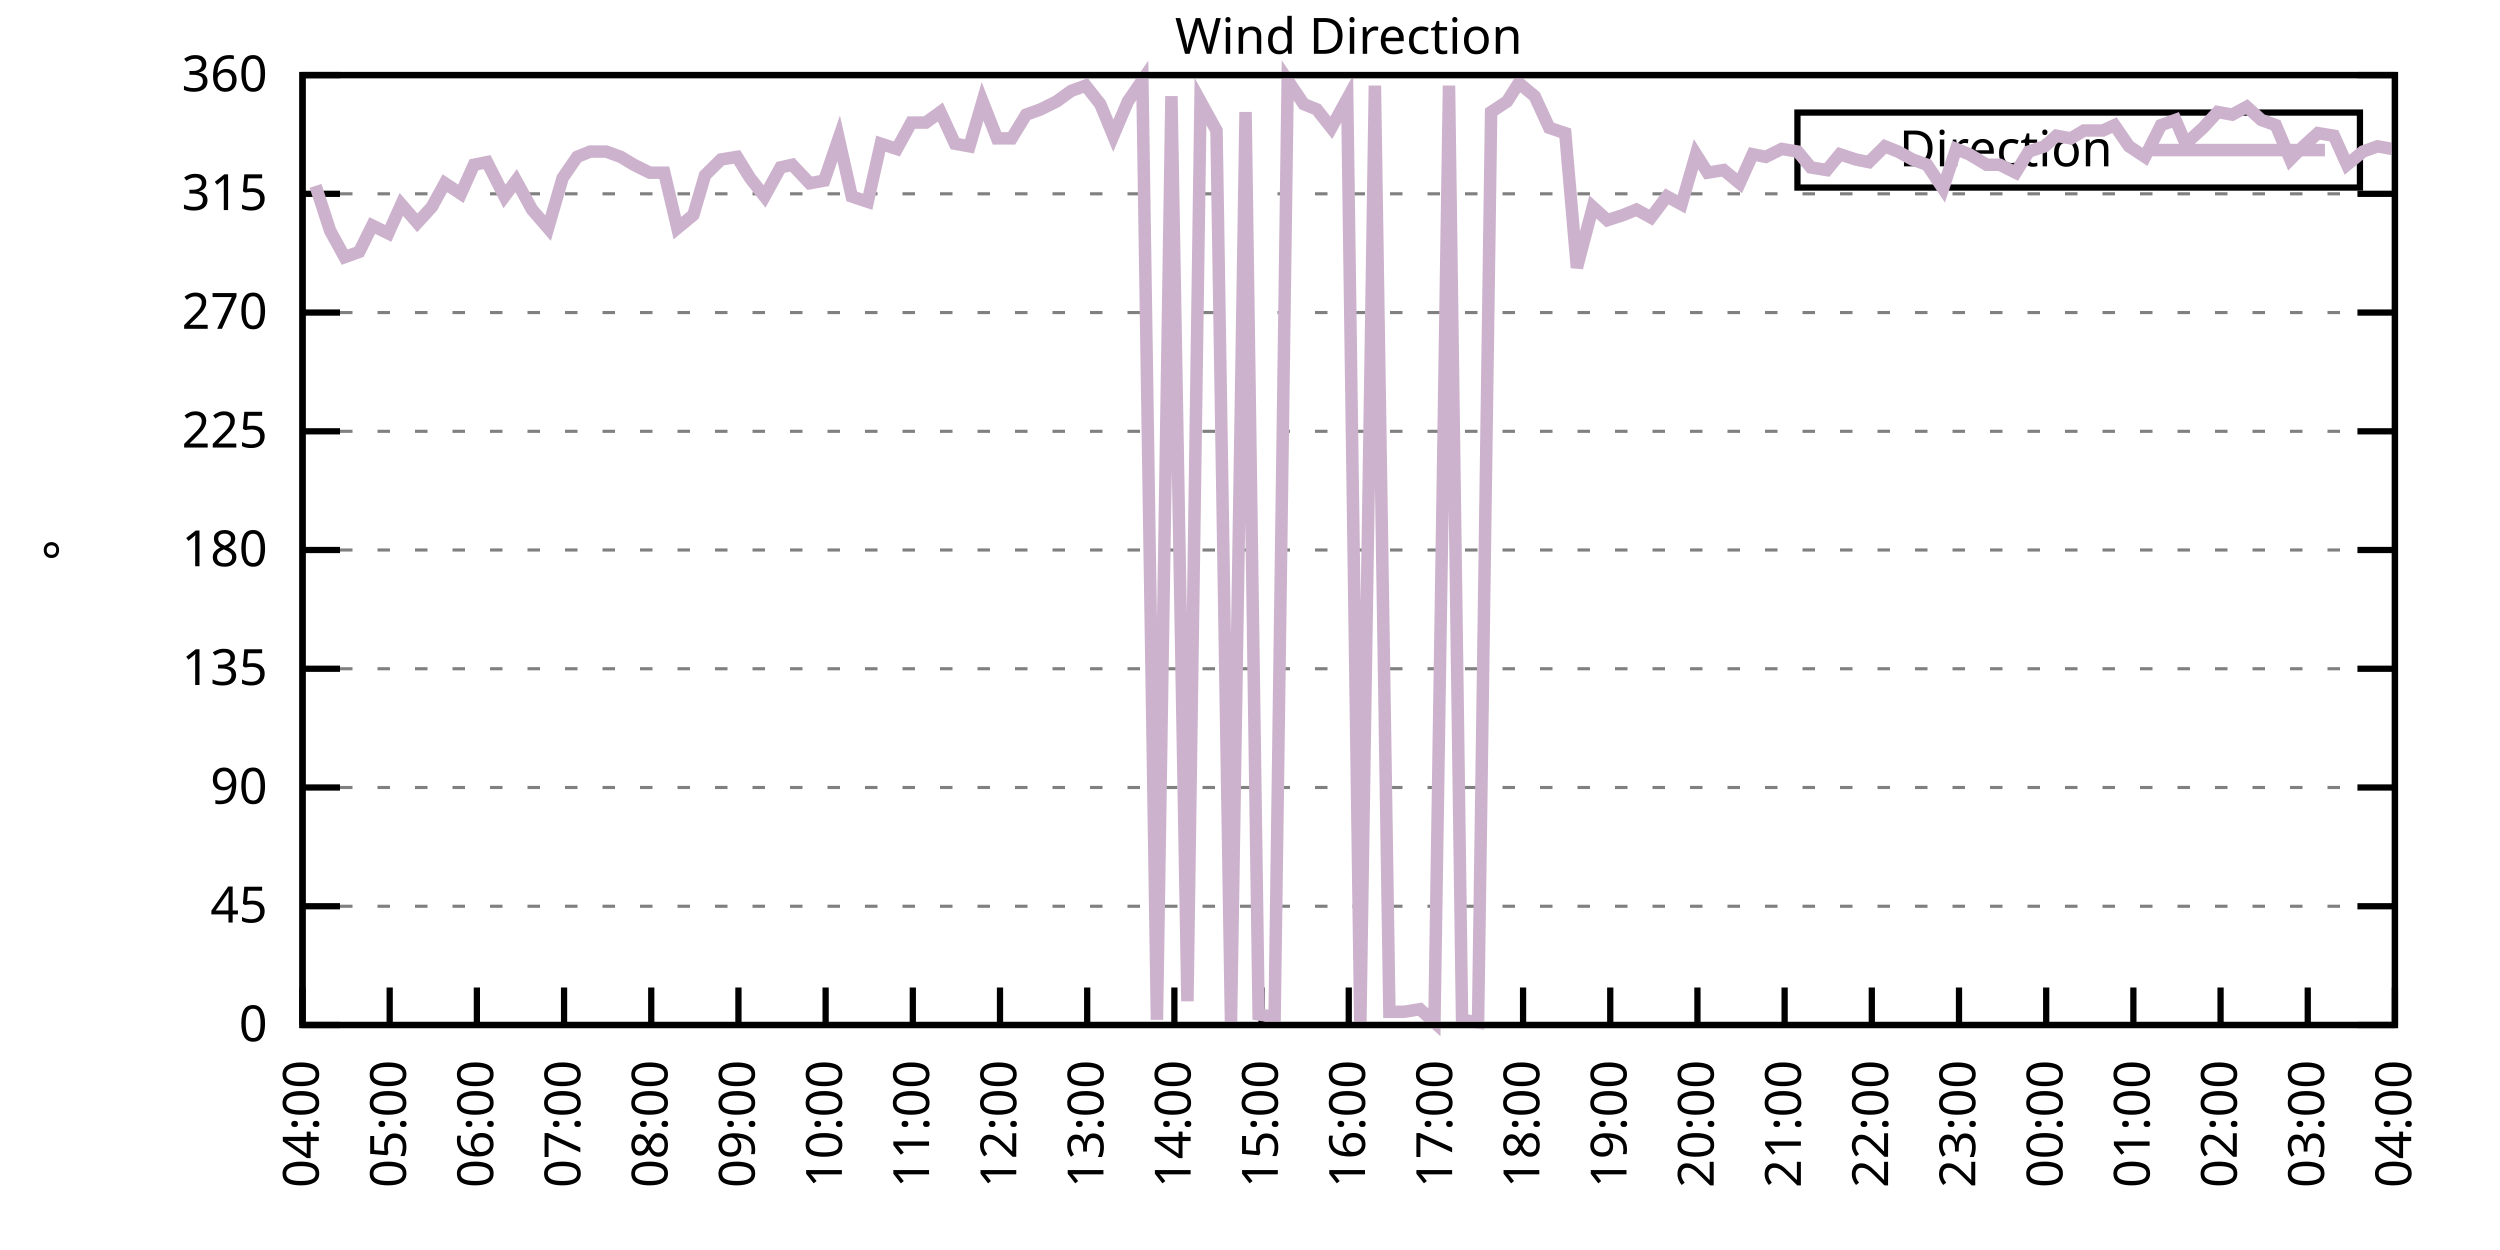
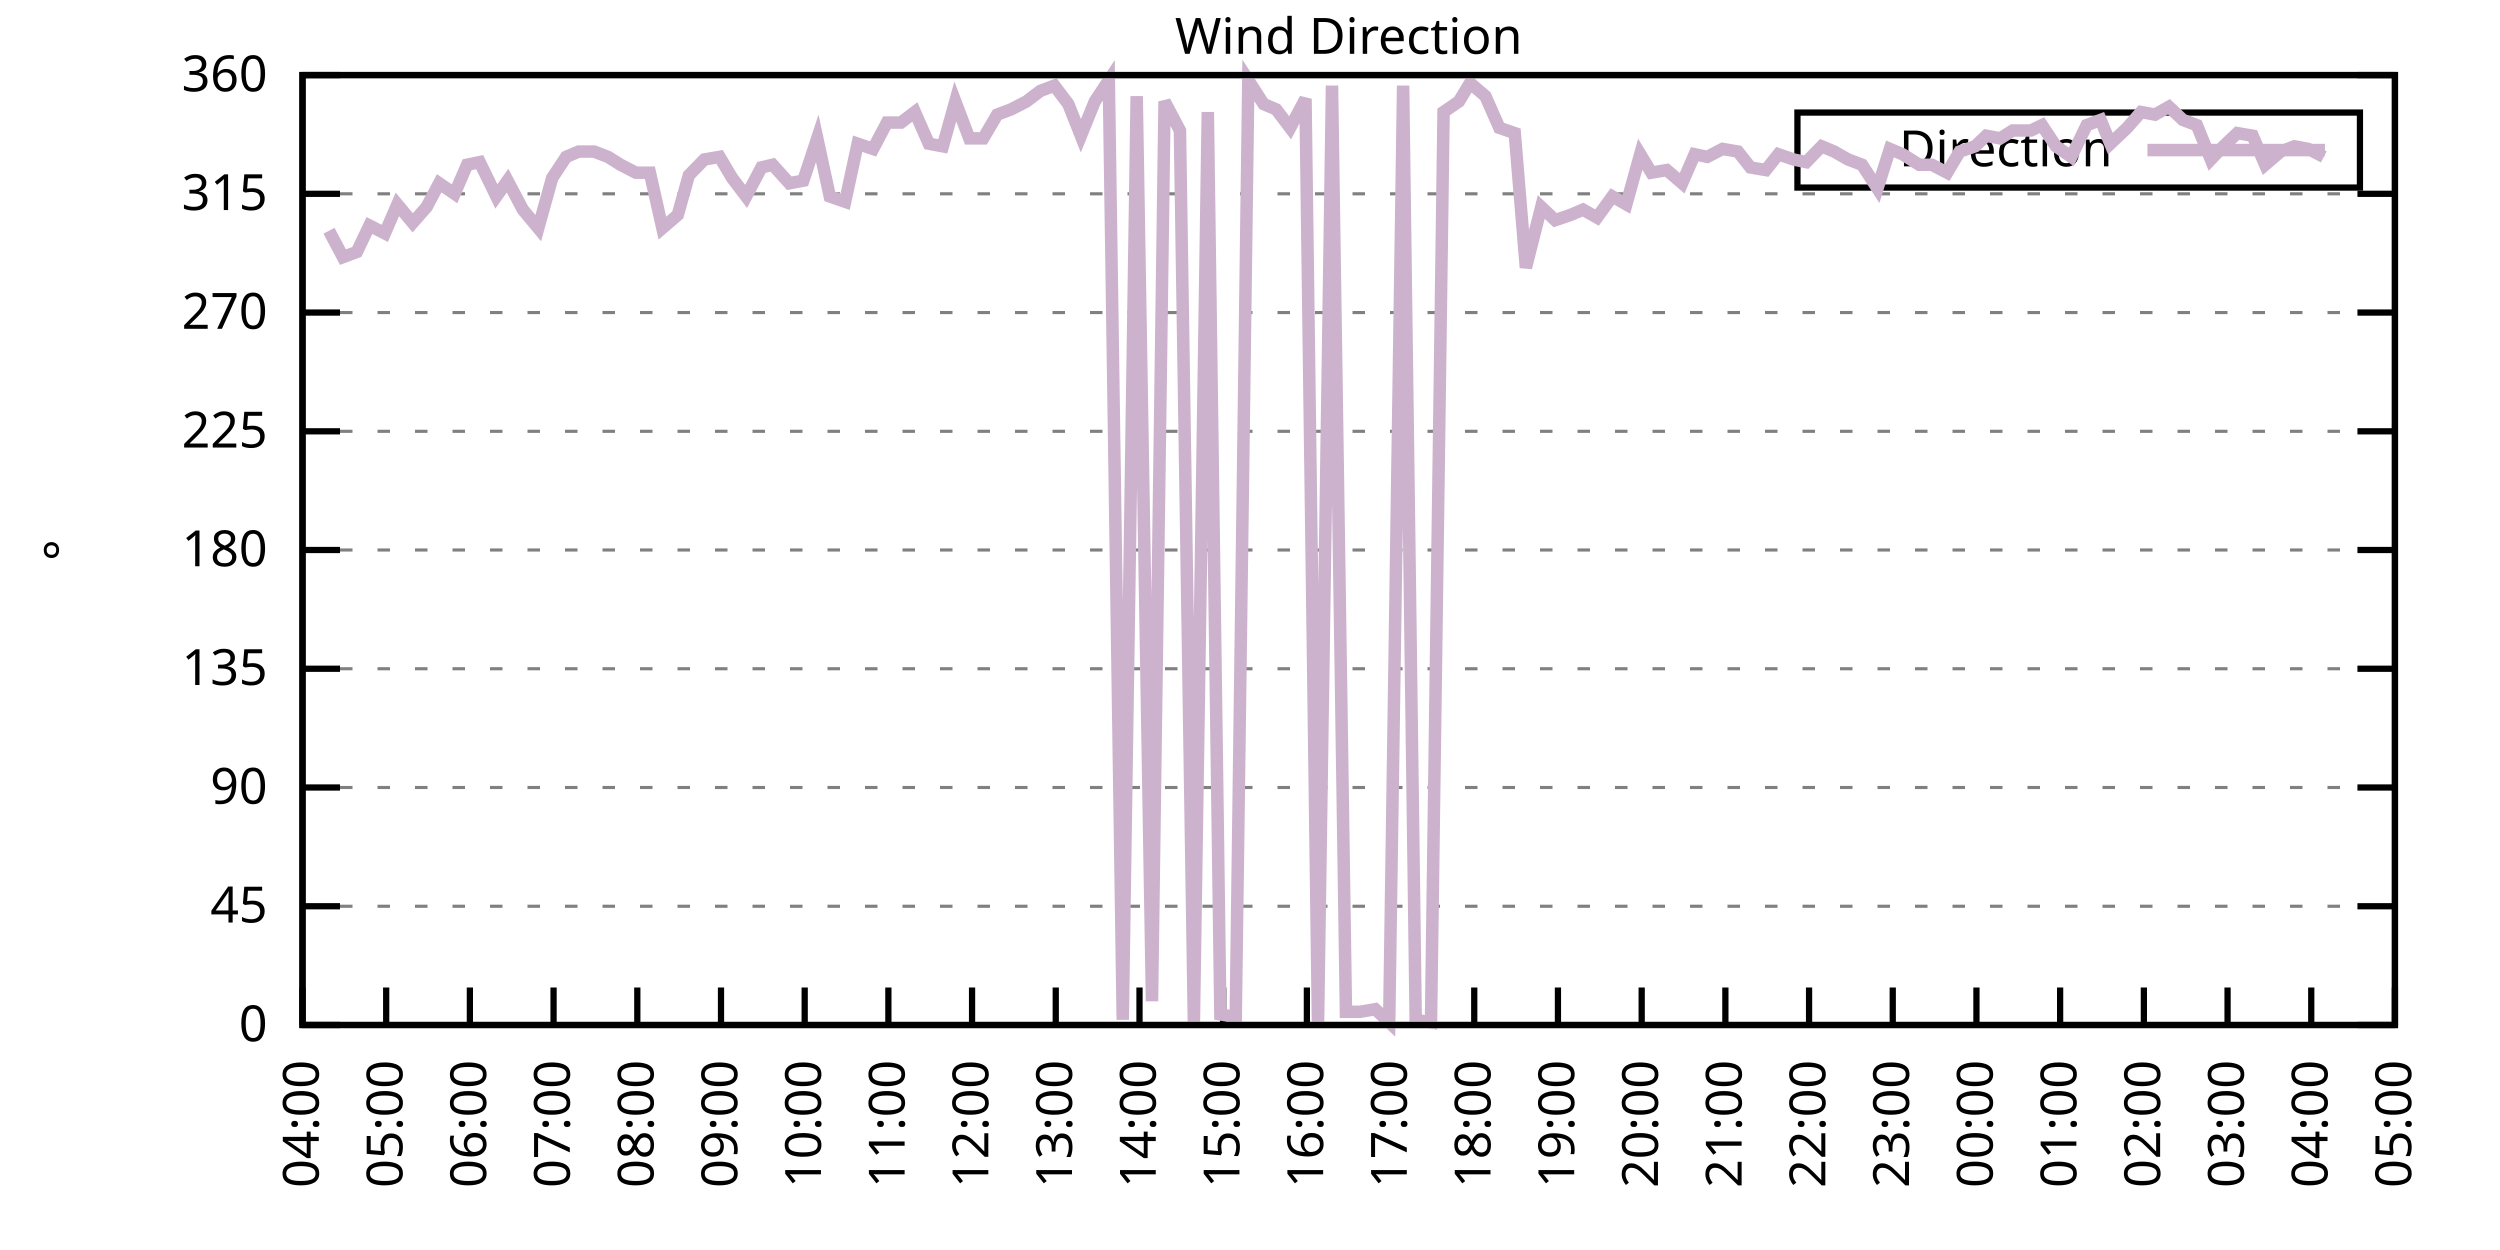
<svg xmlns="http://www.w3.org/2000/svg" xmlns:xlink="http://www.w3.org/1999/xlink" width="400" height="200" viewBox="0 0 400 200">
  <g id="gnuplot_canvas">
    <rect x="0" y="0" width="400" height="200" fill="none" />
    <defs>
      <circle id="gpDot" r="0.5" stroke-width="0.5" stroke="currentColor" />
      <path id="gpPt0" stroke-width="0.333" stroke="currentColor" d="M-1,0 h2 M0,-1 v2" />
      <path id="gpPt1" stroke-width="0.333" stroke="currentColor" d="M-1,-1 L1,1 M1,-1 L-1,1" />
      <path id="gpPt2" stroke-width="0.333" stroke="currentColor" d="M-1,0 L1,0 M0,-1 L0,1 M-1,-1 L1,1 M-1,1 L1,-1" />
      <rect id="gpPt3" stroke-width="0.333" stroke="currentColor" x="-1" y="-1" width="2" height="2" />
      <rect id="gpPt4" stroke-width="0.333" stroke="currentColor" fill="currentColor" x="-1" y="-1" width="2" height="2" />
      <circle id="gpPt5" stroke-width="0.333" stroke="currentColor" cx="0" cy="0" r="1" />
      <use xlink:href="#gpPt5" id="gpPt6" fill="currentColor" stroke="none" />
      <path id="gpPt7" stroke-width="0.333" stroke="currentColor" d="M0,-1.33 L-1.33,0.67 L1.33,0.67 z" />
      <use xlink:href="#gpPt7" id="gpPt8" fill="currentColor" stroke="none" />
      <use xlink:href="#gpPt7" id="gpPt9" stroke="currentColor" transform="rotate(180)" />
      <use xlink:href="#gpPt9" id="gpPt10" fill="currentColor" stroke="none" />
      <use xlink:href="#gpPt3" id="gpPt11" stroke="currentColor" transform="rotate(45)" />
      <use xlink:href="#gpPt11" id="gpPt12" fill="currentColor" stroke="none" />
      <path id="gpPt13" stroke-width="0.333" stroke="currentColor" d="M0,1.330 L1.265,0.411 L0.782,-1.067 L-0.782,-1.076 L-1.265,0.411 z" />
      <use xlink:href="#gpPt13" id="gpPt14" fill="currentColor" stroke="none" />
      <filter id="textbox" filterUnits="objectBoundingBox" x="0" y="0" height="1" width="1">
        <feFlood flood-color="white" flood-opacity="1" result="bgnd" />
        <feComposite in="SourceGraphic" in2="bgnd" operator="atop" />
      </filter>
      <filter id="greybox" filterUnits="objectBoundingBox" x="0" y="0" height="1" width="1">
        <feFlood flood-color="lightgrey" flood-opacity="1" result="grey" />
        <feComposite in="SourceGraphic" in2="grey" operator="atop" />
      </filter>
    </defs>
    <g fill="none" color="white" stroke="currentColor" stroke-width="1.00" stroke-linecap="butt" stroke-linejoin="miter">
</g>
    <g fill="none" color="black" stroke="currentColor" stroke-width="1.00" stroke-linecap="butt" stroke-linejoin="miter">
      <g stroke="none" shape-rendering="crispEdges">
        <polygon fill="rgb(255, 255, 255)" points="48.40,164.00 383.18,164.00 383.18,12.02 48.40,12.02 " />
      </g>
    </g>
    <g fill="none" color="black" stroke="currentColor" stroke-width="1.00" stroke-linecap="butt" stroke-linejoin="miter">
</g>
    <g fill="none" color="black" stroke="black" stroke-width="0.50" stroke-linecap="butt" stroke-linejoin="miter">
</g>
    <g fill="none" color="gray" stroke="currentColor" stroke-width="0.50" stroke-linecap="butt" stroke-linejoin="miter">
      <path stroke="gray" stroke-dasharray="2,4" class="gridline" d="M48.40,164.00 L383.19,164.00  " />
    </g>
    <g fill="none" color="gray" stroke="gray" stroke-width="1.00" stroke-linecap="butt" stroke-linejoin="miter">
</g>
    <g fill="none" color="black" stroke="currentColor" stroke-width="1.00" stroke-linecap="butt" stroke-linejoin="miter">
      <path stroke="black" d="M48.40,164.00 L54.40,164.00 M383.19,164.00 L377.19,164.00  " />
      <g transform="translate(42.80,166.60)" stroke="none" fill="black" font-family="Sans" font-size="8.00" text-anchor="end">
        <text>
          <tspan font-family="Sans"> 0</tspan>
        </text>
      </g>
    </g>
    <g fill="none" color="black" stroke="currentColor" stroke-width="1.00" stroke-linecap="butt" stroke-linejoin="miter">
</g>
    <g fill="none" color="black" stroke="black" stroke-width="0.50" stroke-linecap="butt" stroke-linejoin="miter">
</g>
    <g fill="none" color="gray" stroke="currentColor" stroke-width="0.50" stroke-linecap="butt" stroke-linejoin="miter">
      <path stroke="gray" stroke-dasharray="2,4" class="gridline" d="M48.40,145.00 L383.19,145.00  " />
    </g>
    <g fill="none" color="gray" stroke="gray" stroke-width="1.00" stroke-linecap="butt" stroke-linejoin="miter">
</g>
    <g fill="none" color="black" stroke="currentColor" stroke-width="1.00" stroke-linecap="butt" stroke-linejoin="miter">
      <path stroke="black" d="M48.40,145.00 L54.40,145.00 M383.19,145.00 L377.19,145.00  " />
      <g transform="translate(42.80,147.60)" stroke="none" fill="black" font-family="Sans" font-size="8.00" text-anchor="end">
        <text>
          <tspan font-family="Sans"> 45</tspan>
        </text>
      </g>
    </g>
    <g fill="none" color="black" stroke="currentColor" stroke-width="1.00" stroke-linecap="butt" stroke-linejoin="miter">
</g>
    <g fill="none" color="black" stroke="black" stroke-width="0.50" stroke-linecap="butt" stroke-linejoin="miter">
</g>
    <g fill="none" color="gray" stroke="currentColor" stroke-width="0.50" stroke-linecap="butt" stroke-linejoin="miter">
      <path stroke="gray" stroke-dasharray="2,4" class="gridline" d="M48.40,126.00 L383.19,126.00  " />
    </g>
    <g fill="none" color="gray" stroke="gray" stroke-width="1.00" stroke-linecap="butt" stroke-linejoin="miter">
</g>
    <g fill="none" color="black" stroke="currentColor" stroke-width="1.00" stroke-linecap="butt" stroke-linejoin="miter">
      <path stroke="black" d="M48.40,126.00 L54.40,126.00 M383.19,126.00 L377.19,126.00  " />
      <g transform="translate(42.80,128.60)" stroke="none" fill="black" font-family="Sans" font-size="8.00" text-anchor="end">
        <text>
          <tspan font-family="Sans"> 90</tspan>
        </text>
      </g>
    </g>
    <g fill="none" color="black" stroke="currentColor" stroke-width="1.00" stroke-linecap="butt" stroke-linejoin="miter">
</g>
    <g fill="none" color="black" stroke="black" stroke-width="0.50" stroke-linecap="butt" stroke-linejoin="miter">
</g>
    <g fill="none" color="gray" stroke="currentColor" stroke-width="0.50" stroke-linecap="butt" stroke-linejoin="miter">
      <path stroke="gray" stroke-dasharray="2,4" class="gridline" d="M48.40,107.00 L383.19,107.00  " />
    </g>
    <g fill="none" color="gray" stroke="gray" stroke-width="1.00" stroke-linecap="butt" stroke-linejoin="miter">
</g>
    <g fill="none" color="black" stroke="currentColor" stroke-width="1.00" stroke-linecap="butt" stroke-linejoin="miter">
      <path stroke="black" d="M48.40,107.00 L54.40,107.00 M383.19,107.00 L377.19,107.00  " />
      <g transform="translate(42.80,109.60)" stroke="none" fill="black" font-family="Sans" font-size="8.00" text-anchor="end">
        <text>
          <tspan font-family="Sans"> 135</tspan>
        </text>
      </g>
    </g>
    <g fill="none" color="black" stroke="currentColor" stroke-width="1.00" stroke-linecap="butt" stroke-linejoin="miter">
</g>
    <g fill="none" color="black" stroke="black" stroke-width="0.50" stroke-linecap="butt" stroke-linejoin="miter">
</g>
    <g fill="none" color="gray" stroke="currentColor" stroke-width="0.50" stroke-linecap="butt" stroke-linejoin="miter">
      <path stroke="gray" stroke-dasharray="2,4" class="gridline" d="M48.40,88.00 L383.19,88.00  " />
    </g>
    <g fill="none" color="gray" stroke="gray" stroke-width="1.00" stroke-linecap="butt" stroke-linejoin="miter">
</g>
    <g fill="none" color="black" stroke="currentColor" stroke-width="1.00" stroke-linecap="butt" stroke-linejoin="miter">
      <path stroke="black" d="M48.40,88.00 L54.40,88.00 M383.19,88.00 L377.19,88.00  " />
      <g transform="translate(42.80,90.60)" stroke="none" fill="black" font-family="Sans" font-size="8.00" text-anchor="end">
        <text>
          <tspan font-family="Sans"> 180</tspan>
        </text>
      </g>
    </g>
    <g fill="none" color="black" stroke="currentColor" stroke-width="1.00" stroke-linecap="butt" stroke-linejoin="miter">
</g>
    <g fill="none" color="black" stroke="black" stroke-width="0.50" stroke-linecap="butt" stroke-linejoin="miter">
</g>
    <g fill="none" color="gray" stroke="currentColor" stroke-width="0.50" stroke-linecap="butt" stroke-linejoin="miter">
      <path stroke="gray" stroke-dasharray="2,4" class="gridline" d="M48.40,69.01 L383.19,69.01  " />
    </g>
    <g fill="none" color="gray" stroke="gray" stroke-width="1.00" stroke-linecap="butt" stroke-linejoin="miter">
</g>
    <g fill="none" color="black" stroke="currentColor" stroke-width="1.00" stroke-linecap="butt" stroke-linejoin="miter">
      <path stroke="black" d="M48.40,69.01 L54.40,69.01 M383.19,69.01 L377.19,69.01  " />
      <g transform="translate(42.80,71.61)" stroke="none" fill="black" font-family="Sans" font-size="8.00" text-anchor="end">
        <text>
          <tspan font-family="Sans"> 225</tspan>
        </text>
      </g>
    </g>
    <g fill="none" color="black" stroke="currentColor" stroke-width="1.00" stroke-linecap="butt" stroke-linejoin="miter">
</g>
    <g fill="none" color="black" stroke="black" stroke-width="0.50" stroke-linecap="butt" stroke-linejoin="miter">
</g>
    <g fill="none" color="gray" stroke="currentColor" stroke-width="0.50" stroke-linecap="butt" stroke-linejoin="miter">
      <path stroke="gray" stroke-dasharray="2,4" class="gridline" d="M48.40,50.01 L383.19,50.01  " />
    </g>
    <g fill="none" color="gray" stroke="gray" stroke-width="1.00" stroke-linecap="butt" stroke-linejoin="miter">
</g>
    <g fill="none" color="black" stroke="currentColor" stroke-width="1.00" stroke-linecap="butt" stroke-linejoin="miter">
      <path stroke="black" d="M48.40,50.01 L54.40,50.01 M383.19,50.01 L377.19,50.01  " />
      <g transform="translate(42.80,52.61)" stroke="none" fill="black" font-family="Sans" font-size="8.00" text-anchor="end">
        <text>
          <tspan font-family="Sans"> 270</tspan>
        </text>
      </g>
    </g>
    <g fill="none" color="black" stroke="currentColor" stroke-width="1.00" stroke-linecap="butt" stroke-linejoin="miter">
</g>
    <g fill="none" color="black" stroke="black" stroke-width="0.50" stroke-linecap="butt" stroke-linejoin="miter">
</g>
    <g fill="none" color="gray" stroke="currentColor" stroke-width="0.50" stroke-linecap="butt" stroke-linejoin="miter">
      <path stroke="gray" stroke-dasharray="2,4" class="gridline" d="M48.40,31.01 L383.19,31.01  " />
    </g>
    <g fill="none" color="gray" stroke="gray" stroke-width="1.00" stroke-linecap="butt" stroke-linejoin="miter">
</g>
    <g fill="none" color="black" stroke="currentColor" stroke-width="1.00" stroke-linecap="butt" stroke-linejoin="miter">
      <path stroke="black" d="M48.40,31.01 L54.40,31.01 M383.19,31.01 L377.19,31.01  " />
      <g transform="translate(42.80,33.61)" stroke="none" fill="black" font-family="Sans" font-size="8.00" text-anchor="end">
        <text>
          <tspan font-family="Sans"> 315</tspan>
        </text>
      </g>
    </g>
    <g fill="none" color="black" stroke="currentColor" stroke-width="1.00" stroke-linecap="butt" stroke-linejoin="miter">
</g>
    <g fill="none" color="black" stroke="black" stroke-width="0.50" stroke-linecap="butt" stroke-linejoin="miter">
</g>
    <g fill="none" color="gray" stroke="currentColor" stroke-width="0.50" stroke-linecap="butt" stroke-linejoin="miter">
      <path stroke="gray" stroke-dasharray="2,4" class="gridline" d="M48.40,12.01 L383.19,12.01  " />
    </g>
    <g fill="none" color="gray" stroke="gray" stroke-width="1.00" stroke-linecap="butt" stroke-linejoin="miter">
</g>
    <g fill="none" color="black" stroke="currentColor" stroke-width="1.00" stroke-linecap="butt" stroke-linejoin="miter">
      <path stroke="black" d="M48.40,12.01 L54.40,12.01 M383.19,12.01 L377.19,12.01  " />
      <g transform="translate(42.80,14.61)" stroke="none" fill="black" font-family="Sans" font-size="8.00" text-anchor="end">
        <text>
          <tspan font-family="Sans"> 360</tspan>
        </text>
      </g>
    </g>
    <g fill="none" color="black" stroke="currentColor" stroke-width="1.00" stroke-linecap="butt" stroke-linejoin="miter">
      <path stroke="black" d="M48.40,164.00 L48.40,158.00  " />
      <g transform="translate(51.00,169.60) rotate(270.00)" stroke="none" fill="black" font-family="Sans" font-size="8.00" text-anchor="end">
        <text>
          <tspan font-family="Sans">04:00</tspan>
        </text>
      </g>
    </g>
    <g fill="none" color="black" stroke="currentColor" stroke-width="1.00" stroke-linecap="butt" stroke-linejoin="miter">
-       <path stroke="black" d="M62.35,164.00 L62.35,158.00  " />
-       <g transform="translate(64.95,169.60) rotate(270.00)" stroke="none" fill="black" font-family="Sans" font-size="8.00" text-anchor="end">
+       <path stroke="black" d="M61.79,164.00 L61.79,158.00  " />
+       <g transform="translate(64.39,169.60) rotate(270.00)" stroke="none" fill="black" font-family="Sans" font-size="8.00" text-anchor="end">
        <text>
          <tspan font-family="Sans">05:00</tspan>
        </text>
      </g>
    </g>
    <g fill="none" color="black" stroke="currentColor" stroke-width="1.00" stroke-linecap="butt" stroke-linejoin="miter">
-       <path stroke="black" d="M76.30,164.00 L76.30,158.00  " />
-       <g transform="translate(78.90,169.60) rotate(270.00)" stroke="none" fill="black" font-family="Sans" font-size="8.00" text-anchor="end">
+       <path stroke="black" d="M75.18,164.00 L75.18,158.00  " />
+       <g transform="translate(77.78,169.60) rotate(270.00)" stroke="none" fill="black" font-family="Sans" font-size="8.00" text-anchor="end">
        <text>
          <tspan font-family="Sans">06:00</tspan>
        </text>
      </g>
    </g>
    <g fill="none" color="black" stroke="currentColor" stroke-width="1.00" stroke-linecap="butt" stroke-linejoin="miter">
-       <path stroke="black" d="M90.25,164.00 L90.25,158.00  " />
-       <g transform="translate(92.85,169.60) rotate(270.00)" stroke="none" fill="black" font-family="Sans" font-size="8.00" text-anchor="end">
+       <path stroke="black" d="M88.57,164.00 L88.57,158.00  " />
+       <g transform="translate(91.17,169.60) rotate(270.00)" stroke="none" fill="black" font-family="Sans" font-size="8.00" text-anchor="end">
        <text>
          <tspan font-family="Sans">07:00</tspan>
        </text>
      </g>
    </g>
    <g fill="none" color="black" stroke="currentColor" stroke-width="1.00" stroke-linecap="butt" stroke-linejoin="miter">
-       <path stroke="black" d="M104.20,164.00 L104.20,158.00  " />
-       <g transform="translate(106.80,169.60) rotate(270.00)" stroke="none" fill="black" font-family="Sans" font-size="8.00" text-anchor="end">
+       <path stroke="black" d="M101.97,164.00 L101.97,158.00  " />
+       <g transform="translate(104.57,169.60) rotate(270.00)" stroke="none" fill="black" font-family="Sans" font-size="8.00" text-anchor="end">
        <text>
          <tspan font-family="Sans">08:00</tspan>
        </text>
      </g>
    </g>
    <g fill="none" color="black" stroke="currentColor" stroke-width="1.00" stroke-linecap="butt" stroke-linejoin="miter">
-       <path stroke="black" d="M118.15,164.00 L118.15,158.00  " />
-       <g transform="translate(120.75,169.60) rotate(270.00)" stroke="none" fill="black" font-family="Sans" font-size="8.00" text-anchor="end">
+       <path stroke="black" d="M115.36,164.00 L115.36,158.00  " />
+       <g transform="translate(117.96,169.60) rotate(270.00)" stroke="none" fill="black" font-family="Sans" font-size="8.00" text-anchor="end">
        <text>
          <tspan font-family="Sans">09:00</tspan>
        </text>
      </g>
    </g>
    <g fill="none" color="black" stroke="currentColor" stroke-width="1.00" stroke-linecap="butt" stroke-linejoin="miter">
-       <path stroke="black" d="M132.10,164.00 L132.10,158.00  " />
-       <g transform="translate(134.70,169.60) rotate(270.00)" stroke="none" fill="black" font-family="Sans" font-size="8.00" text-anchor="end">
+       <path stroke="black" d="M128.75,164.00 L128.75,158.00  " />
+       <g transform="translate(131.35,169.60) rotate(270.00)" stroke="none" fill="black" font-family="Sans" font-size="8.00" text-anchor="end">
        <text>
          <tspan font-family="Sans">10:00</tspan>
        </text>
      </g>
    </g>
    <g fill="none" color="black" stroke="currentColor" stroke-width="1.00" stroke-linecap="butt" stroke-linejoin="miter">
-       <path stroke="black" d="M146.05,164.00 L146.05,158.00  " />
-       <g transform="translate(148.65,169.60) rotate(270.00)" stroke="none" fill="black" font-family="Sans" font-size="8.00" text-anchor="end">
+       <path stroke="black" d="M142.14,164.00 L142.14,158.00  " />
+       <g transform="translate(144.74,169.60) rotate(270.00)" stroke="none" fill="black" font-family="Sans" font-size="8.00" text-anchor="end">
        <text>
          <tspan font-family="Sans">11:00</tspan>
        </text>
      </g>
    </g>
    <g fill="none" color="black" stroke="currentColor" stroke-width="1.00" stroke-linecap="butt" stroke-linejoin="miter">
-       <path stroke="black" d="M160.00,164.00 L160.00,158.00  " />
-       <g transform="translate(162.60,169.60) rotate(270.00)" stroke="none" fill="black" font-family="Sans" font-size="8.00" text-anchor="end">
+       <path stroke="black" d="M155.53,164.00 L155.53,158.00  " />
+       <g transform="translate(158.13,169.60) rotate(270.00)" stroke="none" fill="black" font-family="Sans" font-size="8.00" text-anchor="end">
        <text>
          <tspan font-family="Sans">12:00</tspan>
        </text>
      </g>
    </g>
    <g fill="none" color="black" stroke="currentColor" stroke-width="1.00" stroke-linecap="butt" stroke-linejoin="miter">
-       <path stroke="black" d="M173.95,164.00 L173.95,158.00  " />
-       <g transform="translate(176.55,169.60) rotate(270.00)" stroke="none" fill="black" font-family="Sans" font-size="8.00" text-anchor="end">
+       <path stroke="black" d="M168.92,164.00 L168.92,158.00  " />
+       <g transform="translate(171.52,169.60) rotate(270.00)" stroke="none" fill="black" font-family="Sans" font-size="8.00" text-anchor="end">
        <text>
          <tspan font-family="Sans">13:00</tspan>
        </text>
      </g>
    </g>
    <g fill="none" color="black" stroke="currentColor" stroke-width="1.00" stroke-linecap="butt" stroke-linejoin="miter">
-       <path stroke="black" d="M187.90,164.00 L187.90,158.00  " />
-       <g transform="translate(190.50,169.60) rotate(270.00)" stroke="none" fill="black" font-family="Sans" font-size="8.00" text-anchor="end">
+       <path stroke="black" d="M182.32,164.00 L182.32,158.00  " />
+       <g transform="translate(184.92,169.60) rotate(270.00)" stroke="none" fill="black" font-family="Sans" font-size="8.00" text-anchor="end">
        <text>
          <tspan font-family="Sans">14:00</tspan>
        </text>
      </g>
    </g>
    <g fill="none" color="black" stroke="currentColor" stroke-width="1.00" stroke-linecap="butt" stroke-linejoin="miter">
-       <path stroke="black" d="M201.85,164.00 L201.85,158.00  " />
-       <g transform="translate(204.45,169.60) rotate(270.00)" stroke="none" fill="black" font-family="Sans" font-size="8.00" text-anchor="end">
+       <path stroke="black" d="M195.71,164.00 L195.71,158.00  " />
+       <g transform="translate(198.31,169.60) rotate(270.00)" stroke="none" fill="black" font-family="Sans" font-size="8.00" text-anchor="end">
        <text>
          <tspan font-family="Sans">15:00</tspan>
        </text>
      </g>
    </g>
    <g fill="none" color="black" stroke="currentColor" stroke-width="1.00" stroke-linecap="butt" stroke-linejoin="miter">
-       <path stroke="black" d="M215.80,164.00 L215.80,158.00  " />
-       <g transform="translate(218.40,169.60) rotate(270.00)" stroke="none" fill="black" font-family="Sans" font-size="8.00" text-anchor="end">
+       <path stroke="black" d="M209.10,164.00 L209.10,158.00  " />
+       <g transform="translate(211.70,169.60) rotate(270.00)" stroke="none" fill="black" font-family="Sans" font-size="8.00" text-anchor="end">
        <text>
          <tspan font-family="Sans">16:00</tspan>
        </text>
      </g>
    </g>
    <g fill="none" color="black" stroke="currentColor" stroke-width="1.00" stroke-linecap="butt" stroke-linejoin="miter">
-       <path stroke="black" d="M229.74,164.00 L229.74,158.00  " />
-       <g transform="translate(232.34,169.60) rotate(270.00)" stroke="none" fill="black" font-family="Sans" font-size="8.00" text-anchor="end">
+       <path stroke="black" d="M222.49,164.00 L222.49,158.00  " />
+       <g transform="translate(225.09,169.60) rotate(270.00)" stroke="none" fill="black" font-family="Sans" font-size="8.00" text-anchor="end">
        <text>
          <tspan font-family="Sans">17:00</tspan>
        </text>
      </g>
    </g>
    <g fill="none" color="black" stroke="currentColor" stroke-width="1.00" stroke-linecap="butt" stroke-linejoin="miter">
-       <path stroke="black" d="M243.69,164.00 L243.69,158.00  " />
-       <g transform="translate(246.29,169.60) rotate(270.00)" stroke="none" fill="black" font-family="Sans" font-size="8.00" text-anchor="end">
+       <path stroke="black" d="M235.88,164.00 L235.88,158.00  " />
+       <g transform="translate(238.48,169.60) rotate(270.00)" stroke="none" fill="black" font-family="Sans" font-size="8.00" text-anchor="end">
        <text>
          <tspan font-family="Sans">18:00</tspan>
        </text>
      </g>
    </g>
    <g fill="none" color="black" stroke="currentColor" stroke-width="1.00" stroke-linecap="butt" stroke-linejoin="miter">
-       <path stroke="black" d="M257.64,164.00 L257.64,158.00  " />
-       <g transform="translate(260.24,169.60) rotate(270.00)" stroke="none" fill="black" font-family="Sans" font-size="8.00" text-anchor="end">
+       <path stroke="black" d="M249.27,164.00 L249.27,158.00  " />
+       <g transform="translate(251.87,169.60) rotate(270.00)" stroke="none" fill="black" font-family="Sans" font-size="8.00" text-anchor="end">
        <text>
          <tspan font-family="Sans">19:00</tspan>
        </text>
      </g>
    </g>
    <g fill="none" color="black" stroke="currentColor" stroke-width="1.00" stroke-linecap="butt" stroke-linejoin="miter">
-       <path stroke="black" d="M271.59,164.00 L271.59,158.00  " />
-       <g transform="translate(274.19,169.60) rotate(270.00)" stroke="none" fill="black" font-family="Sans" font-size="8.00" text-anchor="end">
+       <path stroke="black" d="M262.67,164.00 L262.67,158.00  " />
+       <g transform="translate(265.27,169.60) rotate(270.00)" stroke="none" fill="black" font-family="Sans" font-size="8.00" text-anchor="end">
        <text>
          <tspan font-family="Sans">20:00</tspan>
        </text>
      </g>
    </g>
    <g fill="none" color="black" stroke="currentColor" stroke-width="1.00" stroke-linecap="butt" stroke-linejoin="miter">
-       <path stroke="black" d="M285.54,164.00 L285.54,158.00  " />
-       <g transform="translate(288.14,169.60) rotate(270.00)" stroke="none" fill="black" font-family="Sans" font-size="8.00" text-anchor="end">
+       <path stroke="black" d="M276.06,164.00 L276.06,158.00  " />
+       <g transform="translate(278.66,169.60) rotate(270.00)" stroke="none" fill="black" font-family="Sans" font-size="8.00" text-anchor="end">
        <text>
          <tspan font-family="Sans">21:00</tspan>
        </text>
      </g>
    </g>
    <g fill="none" color="black" stroke="currentColor" stroke-width="1.00" stroke-linecap="butt" stroke-linejoin="miter">
-       <path stroke="black" d="M299.49,164.00 L299.49,158.00  " />
-       <g transform="translate(302.09,169.60) rotate(270.00)" stroke="none" fill="black" font-family="Sans" font-size="8.00" text-anchor="end">
+       <path stroke="black" d="M289.45,164.00 L289.45,158.00  " />
+       <g transform="translate(292.05,169.60) rotate(270.00)" stroke="none" fill="black" font-family="Sans" font-size="8.00" text-anchor="end">
        <text>
          <tspan font-family="Sans">22:00</tspan>
        </text>
      </g>
    </g>
    <g fill="none" color="black" stroke="currentColor" stroke-width="1.00" stroke-linecap="butt" stroke-linejoin="miter">
-       <path stroke="black" d="M313.44,164.00 L313.44,158.00  " />
-       <g transform="translate(316.04,169.60) rotate(270.00)" stroke="none" fill="black" font-family="Sans" font-size="8.00" text-anchor="end">
+       <path stroke="black" d="M302.84,164.00 L302.84,158.00  " />
+       <g transform="translate(305.44,169.60) rotate(270.00)" stroke="none" fill="black" font-family="Sans" font-size="8.00" text-anchor="end">
        <text>
          <tspan font-family="Sans">23:00</tspan>
        </text>
      </g>
    </g>
    <g fill="none" color="black" stroke="currentColor" stroke-width="1.00" stroke-linecap="butt" stroke-linejoin="miter">
-       <path stroke="black" d="M327.39,164.00 L327.39,158.00  " />
-       <g transform="translate(329.99,169.60) rotate(270.00)" stroke="none" fill="black" font-family="Sans" font-size="8.00" text-anchor="end">
+       <path stroke="black" d="M316.23,164.00 L316.23,158.00  " />
+       <g transform="translate(318.83,169.60) rotate(270.00)" stroke="none" fill="black" font-family="Sans" font-size="8.00" text-anchor="end">
        <text>
          <tspan font-family="Sans">00:00</tspan>
        </text>
      </g>
    </g>
    <g fill="none" color="black" stroke="currentColor" stroke-width="1.00" stroke-linecap="butt" stroke-linejoin="miter">
-       <path stroke="black" d="M341.34,164.00 L341.34,158.00  " />
-       <g transform="translate(343.94,169.60) rotate(270.00)" stroke="none" fill="black" font-family="Sans" font-size="8.00" text-anchor="end">
+       <path stroke="black" d="M329.62,164.00 L329.62,158.00  " />
+       <g transform="translate(332.22,169.60) rotate(270.00)" stroke="none" fill="black" font-family="Sans" font-size="8.00" text-anchor="end">
        <text>
          <tspan font-family="Sans">01:00</tspan>
        </text>
      </g>
    </g>
    <g fill="none" color="black" stroke="currentColor" stroke-width="1.00" stroke-linecap="butt" stroke-linejoin="miter">
-       <path stroke="black" d="M355.29,164.00 L355.29,158.00  " />
-       <g transform="translate(357.89,169.60) rotate(270.00)" stroke="none" fill="black" font-family="Sans" font-size="8.00" text-anchor="end">
+       <path stroke="black" d="M343.02,164.00 L343.02,158.00  " />
+       <g transform="translate(345.62,169.60) rotate(270.00)" stroke="none" fill="black" font-family="Sans" font-size="8.00" text-anchor="end">
        <text>
          <tspan font-family="Sans">02:00</tspan>
        </text>
      </g>
    </g>
    <g fill="none" color="black" stroke="currentColor" stroke-width="1.00" stroke-linecap="butt" stroke-linejoin="miter">
-       <path stroke="black" d="M369.24,164.00 L369.24,158.00  " />
-       <g transform="translate(371.84,169.60) rotate(270.00)" stroke="none" fill="black" font-family="Sans" font-size="8.00" text-anchor="end">
+       <path stroke="black" d="M356.41,164.00 L356.41,158.00  " />
+       <g transform="translate(359.01,169.60) rotate(270.00)" stroke="none" fill="black" font-family="Sans" font-size="8.00" text-anchor="end">
        <text>
          <tspan font-family="Sans">03:00</tspan>
+         </text>
+       </g>
+     </g>
+     <g fill="none" color="black" stroke="currentColor" stroke-width="1.00" stroke-linecap="butt" stroke-linejoin="miter">
+       <path stroke="black" d="M369.80,164.00 L369.80,158.00  " />
+       <g transform="translate(372.40,169.60) rotate(270.00)" stroke="none" fill="black" font-family="Sans" font-size="8.00" text-anchor="end">
+         <text>
+           <tspan font-family="Sans">04:00</tspan>
        </text>
      </g>
    </g>
    <g fill="none" color="black" stroke="currentColor" stroke-width="1.00" stroke-linecap="butt" stroke-linejoin="miter">
      <path stroke="black" d="M383.19,164.00 L383.19,158.00  " />
      <g transform="translate(385.79,169.60) rotate(270.00)" stroke="none" fill="black" font-family="Sans" font-size="8.00" text-anchor="end">
        <text>
-           <tspan font-family="Sans">04:00</tspan>
+           <tspan font-family="Sans">05:00</tspan>
        </text>
      </g>
    </g>
    <g fill="none" color="black" stroke="currentColor" stroke-width="1.00" stroke-linecap="butt" stroke-linejoin="miter">
</g>
    <g fill="none" color="black" stroke="currentColor" stroke-width="1.00" stroke-linecap="butt" stroke-linejoin="miter">
      <path stroke="black" d="M48.40,12.01 L48.40,164.00 L383.19,164.00 L383.19,12.01 L48.40,12.01 Z  " />
    </g>
    <g fill="none" color="black" stroke="currentColor" stroke-width="1.00" stroke-linecap="butt" stroke-linejoin="miter">
</g>
    <g fill="none" color="black" stroke="currentColor" stroke-width="1.00" stroke-linecap="butt" stroke-linejoin="miter">
      <path stroke="black" d="M287.59,30.01 L287.59,18.01 L377.59,18.01 L377.59,30.01 L287.59,30.01 Z  " />
    </g>
    <g id="Wind_direction_plot_1">
      <g fill="none" color="white" stroke="black" stroke-width="2.00" stroke-linecap="butt" stroke-linejoin="miter">
</g>
      <g fill="none" color="black" stroke="currentColor" stroke-width="2.00" stroke-linecap="butt" stroke-linejoin="miter">
        <g transform="translate(337.99,26.61)" stroke="none" fill="black" font-family="Sans" font-size="8.00" text-anchor="end">
          <text>
            <tspan font-family="Sans">Direction</tspan>
          </text>
        </g>
      </g>
      <g fill="none" color="black" stroke="currentColor" stroke-width="2.00" stroke-linecap="butt" stroke-linejoin="miter">
-         <path stroke="rgb(204, 178, 204)" d="M343.59,24.01 L371.99,24.01 M50.49,29.74 L52.82,36.92 L55.14,41.14 L57.47,40.30 L59.56,36.08 L62.12,37.34   L64.21,32.70 L66.77,35.65 L69.09,33.12 L71.18,29.32 L73.74,31.01 L75.83,26.36 L77.93,25.94 L80.72,31.43   L82.58,28.90 L85.13,33.54 L87.69,36.50 L90.02,28.48 L92.34,25.10 L94.43,24.25 L96.99,24.25 L99.32,25.10   L101.41,26.36 L103.97,27.63 L106.29,27.63 L108.38,36.50 L110.94,34.39 L112.80,28.05 L115.36,25.52 L117.92,25.10   L120.01,28.48 L122.33,31.43 L124.89,26.79 L126.75,26.36 L129.54,29.32 L131.87,28.90 L134.19,22.14 L136.28,31.43   L138.84,32.28 L140.93,22.99 L143.49,23.83 L145.81,19.61 L148.14,19.61 L150.46,17.92 L152.79,22.99 L155.11,23.41   L157.21,16.23 L159.53,22.14 L161.86,22.14 L164.18,18.34 L166.51,17.50 L169.06,16.23 L171.39,14.54 L173.71,13.70   L176.04,16.65 L178.13,21.72 L180.46,16.23 L182.78,12.85 L185.11,163.16 L187.43,15.39 L189.99,160.20 L192.08,16.23   L194.64,20.88 L196.96,163.58 L199.29,17.92 L201.38,162.31 L203.94,162.73 L206.03,12.85 L208.59,16.65 L210.68,17.50   L213.01,20.45 L215.56,15.81 L217.65,164.00 L219.98,13.70 L222.30,161.89 L224.63,161.89 L227.19,161.47 L229.51,163.58   L231.84,13.70 L233.93,163.16 L236.49,163.58 L238.58,17.92 L241.14,16.23 L243.00,13.28 L245.55,15.39 L247.88,20.45   L250.44,21.30 L252.30,42.83 L254.85,33.12 L257.18,35.23 L259.74,34.39 L261.83,33.54 L264.15,34.81 L266.71,31.43   L269.04,32.70 L271.36,24.68 L273.22,27.63 L275.78,27.21 L278.34,29.32 L280.43,24.68 L282.52,25.10 L285.08,23.83   L287.64,24.25 L289.73,26.79 L292.29,27.21 L294.38,24.68 L296.94,25.52 L299.03,25.94 L301.58,23.41 L303.68,24.25   L306.00,25.52 L308.33,26.36 L310.88,30.16 L312.98,23.83 L315.07,24.68 L317.86,26.36 L319.95,26.36 L322.51,27.63   L324.60,24.25 L327.16,23.41 L329.02,21.72 L331.34,22.14 L333.44,20.88 L336.46,20.88 L338.32,20.03 L340.64,23.41   L343.20,25.10 L345.76,20.03 L348.08,19.19 L349.71,22.99 L352.50,20.45 L354.83,17.92 L357.15,18.34 L359.48,17.08   L361.80,19.19 L364.13,20.03 L366.45,25.52 L368.54,23.41 L370.87,21.30 L373.43,21.72 L375.52,26.36 L378.08,24.25   L380.40,23.41 L382.73,23.83  " />
+         <path stroke="rgb(204, 178, 204)" d="M343.59,24.01 L371.99,24.01 M52.64,36.92 L54.87,41.14 L57.10,40.30 L59.11,36.08 L61.57,37.34 L63.58,32.70   L66.03,35.65 L68.26,33.12 L70.27,29.32 L72.73,31.01 L74.74,26.36 L76.75,25.94 L79.42,31.43 L81.21,28.90   L83.66,33.54 L86.12,36.50 L88.35,28.48 L90.58,25.10 L92.59,24.25 L95.05,24.25 L97.28,25.10 L99.29,26.36   L101.74,27.63 L103.98,27.63 L105.98,36.50 L108.44,34.39 L110.22,28.05 L112.68,25.52 L115.13,25.10 L117.14,28.48   L119.38,31.43 L121.83,26.79 L123.62,26.36 L126.29,29.32 L128.53,28.90 L130.76,22.14 L132.77,31.43 L135.22,32.28   L137.23,22.99 L139.69,23.83 L141.92,19.61 L144.15,19.61 L146.38,17.92 L148.61,22.99 L150.85,23.41 L152.85,16.23   L155.09,22.14 L157.32,22.14 L159.55,18.34 L161.78,17.50 L164.24,16.23 L166.47,14.54 L168.70,13.70 L170.93,16.65   L172.94,21.72 L175.17,16.23 L177.41,12.85 L179.64,163.16 L181.87,15.39 L184.32,160.20 L186.33,16.23 L188.79,20.88   L191.02,163.58 L193.25,17.92 L195.26,162.31 L197.72,162.73 L199.73,12.85 L202.18,16.65 L204.19,17.50 L206.42,20.45   L208.88,15.81 L210.88,164.00 L213.12,13.70 L215.35,161.89 L217.58,161.89 L220.04,161.47 L222.27,163.58 L224.50,13.70   L226.51,163.16 L228.96,163.58 L230.97,17.92 L233.43,16.23 L235.21,13.28 L237.67,15.39 L239.90,20.45 L242.36,21.30   L244.14,42.83 L246.60,33.12 L248.83,35.23 L251.28,34.39 L253.29,33.54 L255.52,34.81 L257.98,31.43 L260.21,32.70   L262.44,24.68 L264.23,27.63 L266.68,27.21 L269.14,29.32 L271.15,24.68 L273.16,25.10 L275.61,23.83 L278.07,24.25   L280.07,26.79 L282.53,27.21 L284.54,24.68 L286.99,25.52 L289.00,25.94 L291.46,23.41 L293.47,24.25 L295.70,25.52   L297.93,26.36 L300.39,30.16 L302.39,23.83 L304.40,24.68 L307.08,26.36 L309.09,26.36 L311.54,27.63 L313.55,24.25   L316.01,23.41 L317.79,21.72 L320.03,22.14 L322.04,20.88 L324.94,20.88 L326.72,20.03 L328.95,23.41 L331.41,25.10   L333.86,20.03 L336.10,19.19 L337.66,22.99 L340.34,20.45 L342.57,17.92 L344.80,18.34 L347.03,17.08 L349.26,19.19   L351.50,20.03 L353.73,25.52 L355.74,23.41 L357.97,21.30 L360.42,21.72 L362.43,26.36 L364.89,24.25 L367.12,23.41   L369.35,23.83 L371.81,25.10  " />
      </g>
    </g>
    <g fill="none" color="black" stroke="currentColor" stroke-width="2.00" stroke-linecap="butt" stroke-linejoin="miter">
</g>
    <g fill="none" color="black" stroke="black" stroke-width="1.00" stroke-linecap="butt" stroke-linejoin="miter">
</g>
    <g fill="none" color="black" stroke="currentColor" stroke-width="1.00" stroke-linecap="butt" stroke-linejoin="miter">
      <path stroke="black" d="M48.40,12.01 L48.40,164.00 L383.19,164.00 L383.19,12.01 L48.40,12.01 Z  " />
      <g transform="translate(12.80,88.01) rotate(270.00)" stroke="none" fill="black" font-family="Sans" font-size="8.00" text-anchor="middle">
        <text>
          <tspan font-family="Sans">°</tspan>
        </text>
      </g>
    </g>
    <g fill="none" color="black" stroke="currentColor" stroke-width="1.00" stroke-linecap="butt" stroke-linejoin="miter">
</g>
    <g fill="none" color="black" stroke="currentColor" stroke-width="1.00" stroke-linecap="butt" stroke-linejoin="miter">
      <g transform="translate(215.79,8.61)" stroke="none" fill="black" font-family="Sans" font-size="8.00" text-anchor="middle">
        <text>
          <tspan font-family="Sans">Wind Direction</tspan>
        </text>
      </g>
    </g>
    <g fill="none" color="black" stroke="currentColor" stroke-width="1.00" stroke-linecap="butt" stroke-linejoin="miter">
</g>
  </g>
</svg>
